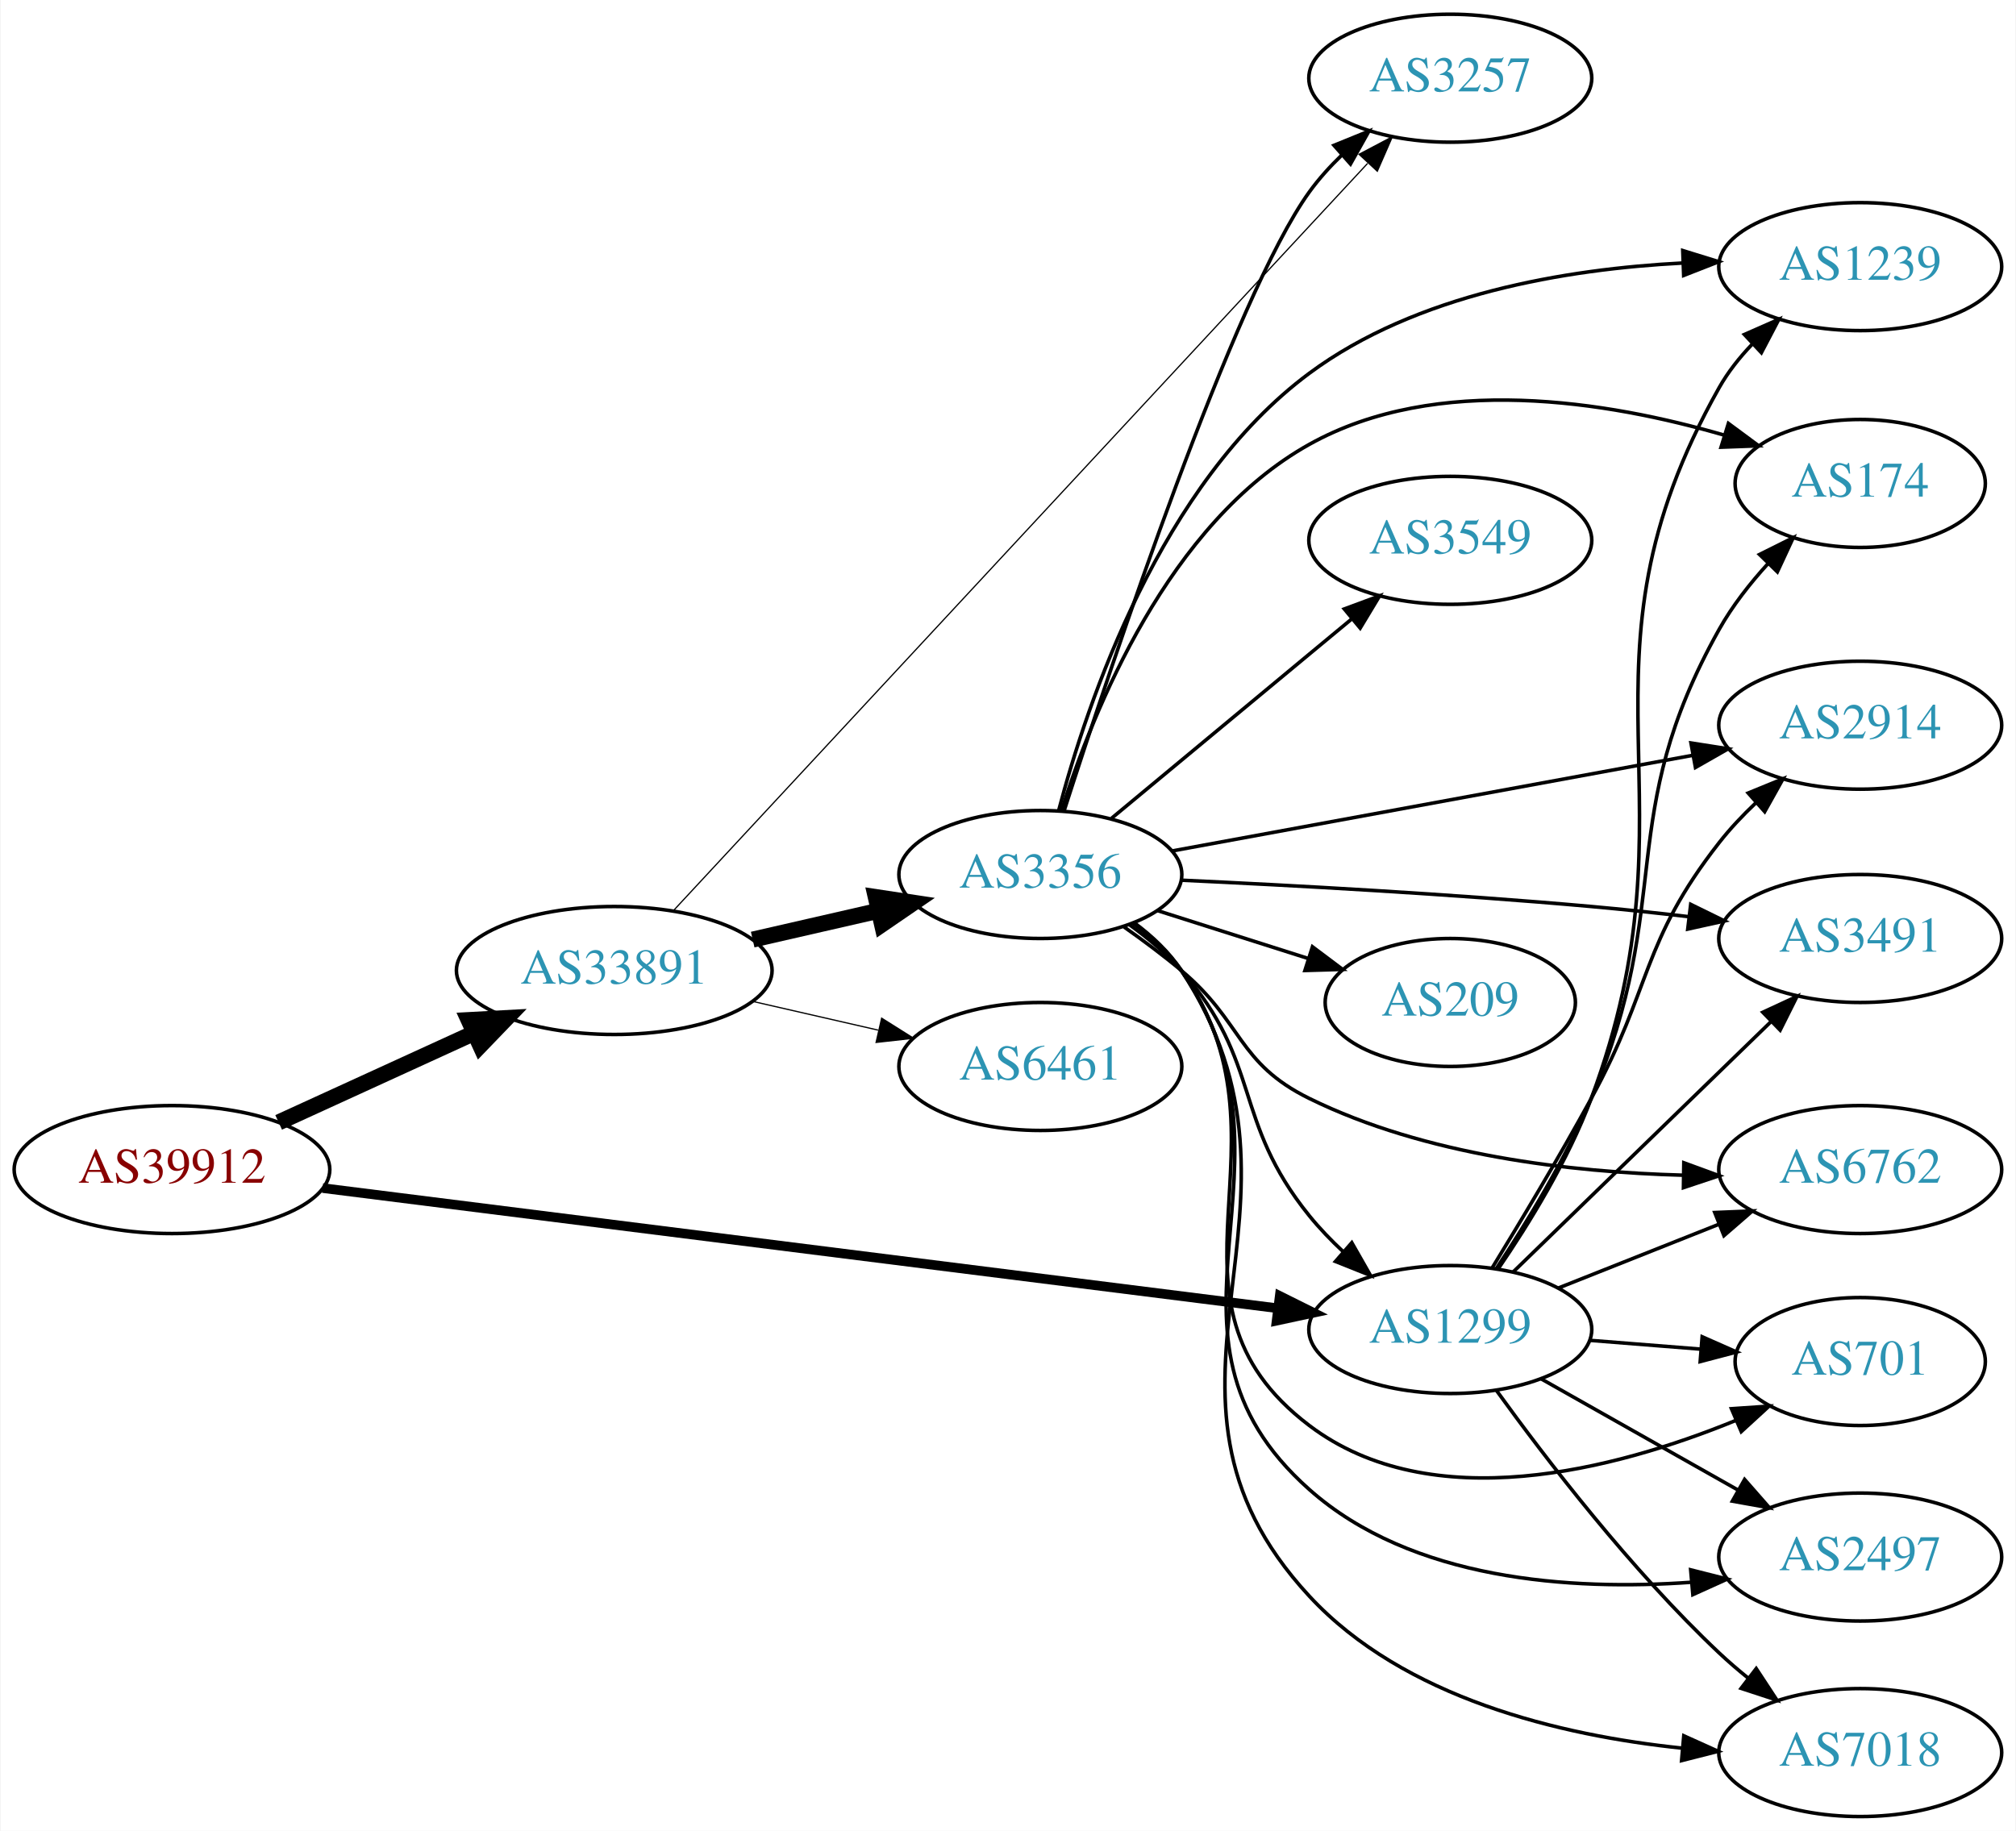
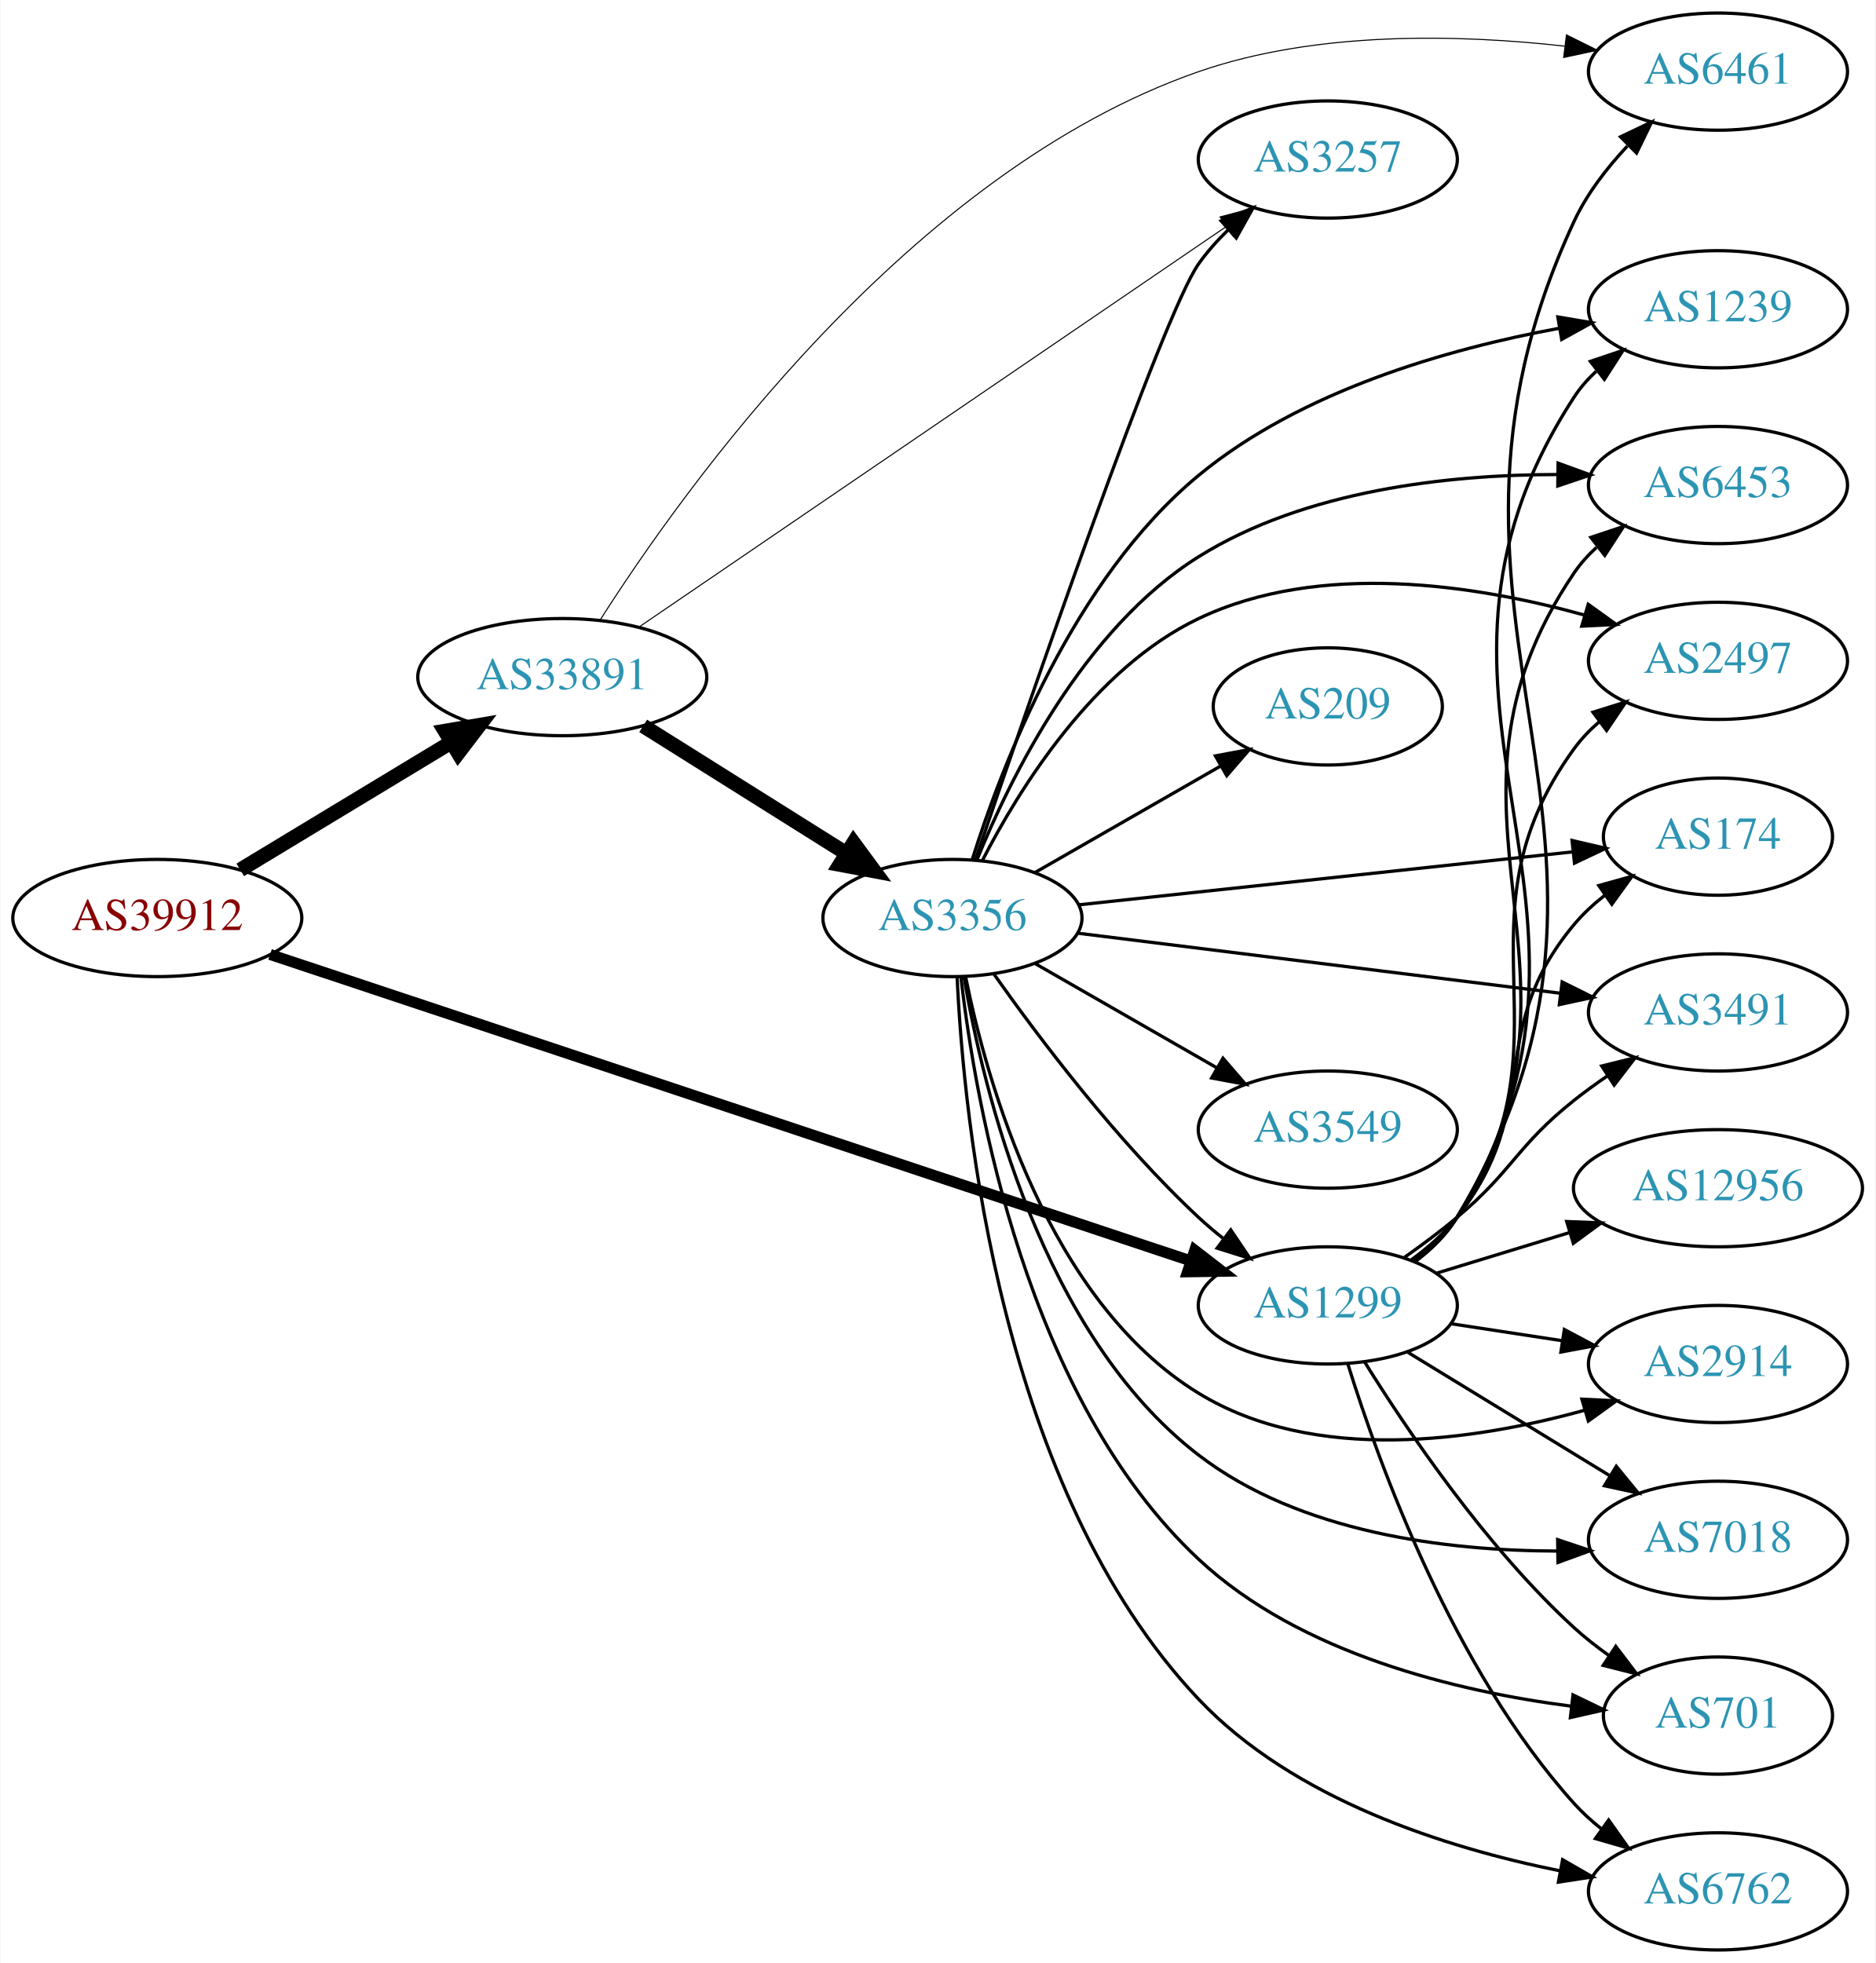
- <svg xmlns="http://www.w3.org/2000/svg" xmlns:xlink="http://www.w3.org/1999/xlink" width="567pt" height="515pt" viewBox="0.00 0.00 566.66 515.00">
-   <g id="graph0" class="graph" transform="scale(1 1) rotate(0) translate(4 511)">
-     <polygon fill="white" stroke="none" points="-4,4 -4,-511 562.663,-511 562.663,4 -4,4" />
+ <svg xmlns="http://www.w3.org/2000/svg" xmlns:xlink="http://www.w3.org/1999/xlink" width="576pt" height="603pt" viewBox="0.00 0.00 575.76 603.00">
+   <g id="graph0" class="graph" transform="scale(1 1) rotate(0) translate(4 599)">
+     <polygon fill="white" stroke="none" points="-4,4 -4,-599 571.762,-599 571.762,4 -4,4" />
    <g id="node1" class="node">
      <g id="a_node1">
        <a xlink:href="/asn/39912" xlink:title="AS39912 ~ oja.at GmbH [AT]">
-           <ellipse fill="#ffffff" stroke="black" cx="44.196" cy="-182" rx="44.393" ry="18" />
-           <text text-anchor="middle" x="44.196" y="-178.3" font-family="Times,serif" font-size="14.00" fill="#880000">AS39912</text>
+           <ellipse fill="#ffffff" stroke="black" cx="44.196" cy="-317" rx="44.393" ry="18" />
+           <text text-anchor="middle" x="44.196" y="-313.3" font-family="Times,serif" font-size="14.00" fill="#880000">AS39912</text>
        </a>
      </g>
    </g>
    <g id="node2" class="node">
      <g id="a_node2">
        <a xlink:href="/asn/1299" xlink:title="AS1299 ~ Telia Carrier [EU]">
-           <ellipse fill="#ffffff" stroke="black" cx="403.724" cy="-137" rx="39.794" ry="18" />
-           <text text-anchor="middle" x="403.724" y="-133.3" font-family="Times,serif" font-size="14.00" fill="#2c94b3">AS1299</text>
+           <ellipse fill="#ffffff" stroke="black" cx="403.724" cy="-198" rx="39.794" ry="18" />
+           <text text-anchor="middle" x="403.724" y="-194.3" font-family="Times,serif" font-size="14.00" fill="#2c94b3">AS1299</text>
        </a>
      </g>
    </g>
    <g id="edge1" class="edge">
-       <path fill="none" stroke="black" stroke-width="2.7" d="M86.558,-176.794C153.396,-168.381 284.763,-151.847 355.292,-142.97" />
-       <polygon fill="black" stroke="black" stroke-width="2.7" points="355.757,-146.439 365.242,-141.718 354.883,-139.494 355.757,-146.439" />
+       <path fill="none" stroke="black" stroke-width="3.375" d="M78.831,-305.805C144.659,-283.895 290.295,-235.421 361.672,-211.664" />
+       <polygon fill="black" stroke="black" stroke-width="3.375" points="362.852,-214.96 371.235,-208.481 360.641,-208.318 362.852,-214.96" />
    </g>
    <g id="node3" class="node">
      <g id="a_node3">
        <a xlink:href="/asn/33891" xlink:title="AS33891 ~ CORE-BACKBONE GMBH GLOBAL NETWORK [DE]">
-           <ellipse fill="#ffffff" stroke="black" cx="168.588" cy="-238" rx="44.393" ry="18" />
-           <text text-anchor="middle" x="168.588" y="-234.3" font-family="Times,serif" font-size="14.00" fill="#2c94b3">AS33891</text>
+           <ellipse fill="#ffffff" stroke="black" cx="168.588" cy="-391" rx="44.393" ry="18" />
+           <text text-anchor="middle" x="168.588" y="-387.3" font-family="Times,serif" font-size="14.00" fill="#2c94b3">AS33891</text>
        </a>
      </g>
    </g>
    <g id="edge2" class="edge">
-       <path fill="none" stroke="black" stroke-width="4.5" d="M74.201,-195.271C90.544,-202.749 111.168,-212.185 128.875,-220.287" />
-       <polygon fill="black" stroke="black" stroke-width="4.5" points="127.635,-224.05 138.367,-224.63 130.912,-216.889 127.635,-224.05" />
+       <path fill="none" stroke="black" stroke-width="4.5" d="M69.67,-331.797C88.265,-343.04 114.038,-358.623 134.475,-370.979" />
+       <polygon fill="black" stroke="black" stroke-width="4.5" points="132.562,-374.424 143.157,-376.228 136.637,-367.685 132.562,-374.424" />
    </g>
    <g id="node4" class="node">
      <g id="a_node4">
-         <a xlink:href="/asn/174" xlink:title="AS174 ~ Cogent Communications [US]">
-           <ellipse fill="#ffffff" stroke="black" cx="519.017" cy="-375" rx="35.194" ry="18" />
-           <text text-anchor="middle" x="519.017" y="-371.3" font-family="Times,serif" font-size="14.00" fill="#2c94b3">AS174</text>
+         <a xlink:href="/asn/6453" xlink:title="AS6453 ~ TATA COMMUNICATIONS (AMERICA) INC [US]">
+           <ellipse fill="#ffffff" stroke="black" cx="523.566" cy="-450" rx="39.794" ry="18" />
+           <text text-anchor="middle" x="523.566" y="-446.3" font-family="Times,serif" font-size="14.00" fill="#2c94b3">AS6453</text>
        </a>
      </g>
    </g>
    <g id="edge3" class="edge">
-       <path fill="none" stroke="black" d="M416.736,-154.25C425.15,-166.972 436.139,-184.959 443.37,-202 467.125,-257.978 449.629,-280.96 479.37,-334 483.054,-340.57 488.018,-346.896 493.159,-352.532" />
-       <polygon fill="black" stroke="black" points="490.694,-355.018 500.176,-359.747 495.713,-350.138 490.694,-355.018" />
+       <path fill="none" stroke="black" d="M430.193,-211.509C435.241,-215.258 440.011,-219.764 443.37,-225 491.668,-300.282 429.162,-348.979 479.37,-423 481.306,-425.854 483.655,-428.466 486.246,-430.842" />
+       <polygon fill="black" stroke="black" points="484.519,-433.93 494.573,-437.272 488.797,-428.39 484.519,-433.93" />
    </g>
    <g id="node5" class="node">
      <g id="a_node5">
-         <a xlink:href="/asn/2914" xlink:title="AS2914 ~ NTT America, Inc. [US]">
-           <ellipse fill="#ffffff" stroke="black" cx="519.017" cy="-307" rx="39.794" ry="18" />
-           <text text-anchor="middle" x="519.017" y="-303.3" font-family="Times,serif" font-size="14.00" fill="#2c94b3">AS2914</text>
+         <a xlink:href="/asn/2497" xlink:title="AS2497 ~ Internet Initiative Japan Inc. [JP]">
+           <ellipse fill="#ffffff" stroke="black" cx="523.566" cy="-396" rx="39.794" ry="18" />
+           <text text-anchor="middle" x="523.566" y="-392.3" font-family="Times,serif" font-size="14.00" fill="#2c94b3">AS2497</text>
        </a>
      </g>
    </g>
    <g id="edge4" class="edge">
-       <path fill="none" stroke="black" d="M415.572,-154.456C423.519,-167.43 434.432,-185.64 443.37,-202 460.524,-233.397 457.326,-245.821 479.37,-274 482.404,-277.878 485.952,-281.634 489.646,-285.137" />
-       <polygon fill="black" stroke="black" points="487.508,-287.918 497.314,-291.928 492.148,-282.678 487.508,-287.918" />
+       <path fill="none" stroke="black" d="M429.942,-211.675C435.003,-215.416 439.843,-219.877 443.37,-225 480.782,-279.336 440.581,-315.639 479.37,-369 481.58,-372.04 484.247,-374.815 487.158,-377.329" />
+       <polygon fill="black" stroke="black" points="485.175,-380.216 495.288,-383.377 489.353,-374.6 485.175,-380.216" />
    </g>
    <g id="node6" class="node">
      <g id="a_node6">
-         <a xlink:href="/asn/3491" xlink:title="AS3491 ~ PCCW Global, Inc. [US]">
-           <ellipse fill="#ffffff" stroke="black" cx="519.017" cy="-247" rx="39.794" ry="18" />
-           <text text-anchor="middle" x="519.017" y="-243.3" font-family="Times,serif" font-size="14.00" fill="#2c94b3">AS3491</text>
+         <a xlink:href="/asn/174" xlink:title="AS174 ~ Cogent Communications [US]">
+           <ellipse fill="#ffffff" stroke="black" cx="523.566" cy="-342" rx="35.194" ry="18" />
+           <text text-anchor="middle" x="523.566" y="-338.3" font-family="Times,serif" font-size="14.00" fill="#2c94b3">AS174</text>
        </a>
      </g>
    </g>
    <g id="edge5" class="edge">
-       <path fill="none" stroke="black" d="M421.441,-153.231C440.601,-171.835 472.163,-202.479 493.964,-223.646" />
-       <polygon fill="black" stroke="black" points="491.619,-226.248 501.231,-230.703 496.495,-221.225 491.619,-226.248" />
+       <path fill="none" stroke="black" d="M429.44,-212.047C434.527,-215.768 439.504,-220.127 443.37,-225 470.148,-258.748 451.738,-281.948 479.37,-315 482.114,-318.282 485.364,-321.288 488.83,-324.005" />
+       <polygon fill="black" stroke="black" points="486.966,-326.972 497.173,-329.813 490.966,-321.227 486.966,-326.972" />
    </g>
    <g id="node7" class="node">
      <g id="a_node7">
-         <a xlink:href="/asn/6762" xlink:title="AS6762 ~ TELECOM ITALIA SPARKLE S.p.A. [IT]">
-           <ellipse fill="#ffffff" stroke="black" cx="519.017" cy="-182" rx="39.794" ry="18" />
-           <text text-anchor="middle" x="519.017" y="-178.3" font-family="Times,serif" font-size="14.00" fill="#2c94b3">AS6762</text>
+         <a xlink:href="/asn/2914" xlink:title="AS2914 ~ NTT America, Inc. [US]">
+           <ellipse fill="#ffffff" stroke="black" cx="523.566" cy="-180" rx="39.794" ry="18" />
+           <text text-anchor="middle" x="523.566" y="-176.3" font-family="Times,serif" font-size="14.00" fill="#2c94b3">AS2914</text>
        </a>
      </g>
    </g>
    <g id="edge6" class="edge">
-       <path fill="none" stroke="black" d="M434.194,-148.706C447.963,-154.174 464.538,-160.758 479.301,-166.622" />
-       <polygon fill="black" stroke="black" points="478.108,-169.914 488.694,-170.353 480.692,-163.409 478.108,-169.914" />
+       <path fill="none" stroke="black" d="M441.687,-192.354C452.436,-190.712 464.323,-188.896 475.6,-187.174" />
+       <polygon fill="black" stroke="black" points="476.378,-190.596 485.735,-185.626 475.321,-183.676 476.378,-190.596" />
    </g>
    <g id="node8" class="node">
      <g id="a_node8">
-         <a xlink:href="/asn/701" xlink:title="AS701 ~ UUNET [US]">
-           <ellipse fill="#ffffff" stroke="black" cx="519.017" cy="-128" rx="35.194" ry="18" />
-           <text text-anchor="middle" x="519.017" y="-124.3" font-family="Times,serif" font-size="14.00" fill="#2c94b3">AS701</text>
+         <a xlink:href="/asn/7018" xlink:title="AS7018 ~ AT&amp;T Services, Inc. [US]">
+           <ellipse fill="#ffffff" stroke="black" cx="523.566" cy="-126" rx="39.794" ry="18" />
+           <text text-anchor="middle" x="523.566" y="-122.3" font-family="Times,serif" font-size="14.00" fill="#2c94b3">AS7018</text>
        </a>
      </g>
    </g>
    <g id="edge7" class="edge">
-       <path fill="none" stroke="black" d="M443.08,-133.953C453.094,-133.157 463.962,-132.294 474.235,-131.478" />
-       <polygon fill="black" stroke="black" points="474.564,-134.963 484.255,-130.682 474.009,-127.985 474.564,-134.963" />
+       <path fill="none" stroke="black" d="M428.288,-183.603C446.111,-172.713 470.784,-157.638 490.419,-145.642" />
+       <polygon fill="black" stroke="black" points="492.335,-148.573 499.043,-140.372 488.685,-142.599 492.335,-148.573" />
    </g>
    <g id="node9" class="node">
      <g id="a_node9">
-         <a xlink:href="/asn/2497" xlink:title="AS2497 ~ Internet Initiative Japan Inc. [JP]">
-           <ellipse fill="#ffffff" stroke="black" cx="519.017" cy="-73" rx="39.794" ry="18" />
-           <text text-anchor="middle" x="519.017" y="-69.3" font-family="Times,serif" font-size="14.00" fill="#2c94b3">AS2497</text>
+         <a xlink:href="/asn/701" xlink:title="AS701 ~ UUNET [US]">
+           <ellipse fill="#ffffff" stroke="black" cx="523.566" cy="-72" rx="35.194" ry="18" />
+           <text text-anchor="middle" x="523.566" y="-68.3" font-family="Times,serif" font-size="14.00" fill="#2c94b3">AS701</text>
        </a>
      </g>
    </g>
    <g id="edge8" class="edge">
-       <path fill="none" stroke="black" d="M429.307,-123.113C445.489,-113.971 466.876,-101.889 484.597,-91.879" />
-       <polygon fill="black" stroke="black" points="486.497,-94.826 493.482,-86.86 483.054,-88.731 486.497,-94.826" />
+       <path fill="none" stroke="black" d="M414.971,-180.729C428.041,-159.684 452.23,-123.866 479.37,-99 482.688,-95.961 486.393,-93.063 490.2,-90.371" />
+       <polygon fill="black" stroke="black" points="492.173,-93.262 498.588,-84.83 488.315,-87.421 492.173,-93.262" />
    </g>
    <g id="node10" class="node">
      <g id="a_node10">
-         <a xlink:href="/asn/7018" xlink:title="AS7018 ~ AT&amp;T Services, Inc. [US]">
-           <ellipse fill="#ffffff" stroke="black" cx="519.017" cy="-18" rx="39.794" ry="18" />
-           <text text-anchor="middle" x="519.017" y="-14.3" font-family="Times,serif" font-size="14.00" fill="#2c94b3">AS7018</text>
+         <a xlink:href="/asn/6762" xlink:title="AS6762 ~ TELECOM ITALIA SPARKLE S.p.A. [IT]">
+           <ellipse fill="#ffffff" stroke="black" cx="523.566" cy="-18" rx="39.794" ry="18" />
+           <text text-anchor="middle" x="523.566" y="-14.3" font-family="Times,serif" font-size="14.00" fill="#2c94b3">AS6762</text>
        </a>
      </g>
    </g>
    <g id="edge9" class="edge">
-       <path fill="none" stroke="black" d="M416.759,-119.789C430.621,-100.614 454.676,-69.255 479.37,-46 481.921,-43.598 484.683,-41.226 487.517,-38.939" />
-       <polygon fill="black" stroke="black" points="489.767,-41.624 495.58,-32.767 485.512,-36.066 489.767,-41.624" />
+       <path fill="none" stroke="black" d="M409.856,-180.09C419.361,-149.45 442.191,-86.292 479.37,-45 481.885,-42.207 484.756,-39.597 487.794,-37.186" />
+       <polygon fill="black" stroke="black" points="489.978,-39.928 496.102,-31.282 485.923,-34.222 489.978,-39.928" />
    </g>
    <g id="node11" class="node">
      <g id="a_node11">
        <a xlink:href="/asn/1239" xlink:title="AS1239 ~ Sprint [US]">
-           <ellipse fill="#ffffff" stroke="black" cx="519.017" cy="-436" rx="39.794" ry="18" />
-           <text text-anchor="middle" x="519.017" y="-432.3" font-family="Times,serif" font-size="14.00" fill="#2c94b3">AS1239</text>
+           <ellipse fill="#ffffff" stroke="black" cx="523.566" cy="-504" rx="39.794" ry="18" />
+           <text text-anchor="middle" x="523.566" y="-500.3" font-family="Times,serif" font-size="14.00" fill="#2c94b3">AS1239</text>
        </a>
      </g>
    </g>
    <g id="edge10" class="edge">
-       <path fill="none" stroke="black" d="M417.194,-154.067C425.83,-166.7 436.897,-184.657 443.37,-202 474.954,-286.615 434.989,-323.339 479.37,-402 481.821,-406.344 485.04,-410.41 488.576,-414.112" />
-       <polygon fill="black" stroke="black" points="486.438,-416.905 496.134,-421.175 491.217,-411.79 486.438,-416.905" />
+       <path fill="none" stroke="black" d="M430.341,-211.416C435.381,-215.17 440.111,-219.702 443.37,-225 502.644,-321.367 417.65,-382.181 479.37,-477 481.252,-479.891 483.563,-482.527 486.128,-484.92" />
+       <polygon fill="black" stroke="black" points="484.376,-487.991 494.415,-491.377 488.678,-482.47 484.376,-487.991" />
    </g>
    <g id="node12" class="node">
      <g id="a_node12">
-         <a xlink:href="/asn/3356" xlink:title="AS3356 ~ Level 3 Parent, LLC [US]">
-           <ellipse fill="#ffffff" stroke="black" cx="288.431" cy="-265" rx="39.794" ry="18" />
-           <text text-anchor="middle" x="288.431" y="-261.3" font-family="Times,serif" font-size="14.00" fill="#2c94b3">AS3356</text>
+         <a xlink:href="/asn/3491" xlink:title="AS3491 ~ PCCW Global, Inc. [US]">
+           <ellipse fill="#ffffff" stroke="black" cx="523.566" cy="-288" rx="39.794" ry="18" />
+           <text text-anchor="middle" x="523.566" y="-284.3" font-family="Times,serif" font-size="14.00" fill="#2c94b3">AS3491</text>
        </a>
      </g>
    </g>
    <g id="edge11" class="edge">
-       <path fill="none" stroke="black" stroke-width="4.5" d="M207.523,-246.692C218.764,-249.267 231.176,-252.111 242.799,-254.774" />
-       <polygon fill="black" stroke="black" stroke-width="4.5" points="242.134,-258.661 252.761,-257.057 243.893,-250.985 242.134,-258.661" />
+       <path fill="none" stroke="black" d="M427.291,-212.774C432.696,-216.58 438.352,-220.794 443.37,-225 460.711,-239.536 461.663,-246.913 479.37,-261 482.64,-263.602 486.175,-266.162 489.765,-268.609" />
+       <polygon fill="black" stroke="black" points="487.856,-271.543 498.143,-274.077 491.681,-265.681 487.856,-271.543" />
    </g>
    <g id="node13" class="node">
      <g id="a_node13">
-         <a xlink:href="/asn/3257" xlink:title="AS3257 ~ GTT [DE]">
-           <ellipse fill="#ffffff" stroke="black" cx="403.724" cy="-489" rx="39.794" ry="18" />
-           <text text-anchor="middle" x="403.724" y="-485.3" font-family="Times,serif" font-size="14.00" fill="#2c94b3">AS3257</text>
+         <a xlink:href="/asn/6461" xlink:title="AS6461 ~ Zayo Bandwidth [US]">
+           <ellipse fill="#ffffff" stroke="black" cx="523.566" cy="-577" rx="39.794" ry="18" />
+           <text text-anchor="middle" x="523.566" y="-573.3" font-family="Times,serif" font-size="14.00" fill="#2c94b3">AS6461</text>
        </a>
      </g>
    </g>
    <g id="edge12" class="edge">
-       <path fill="none" stroke="black" stroke-width="0.346" d="M185.247,-254.859C225.658,-298.366 333.566,-414.543 380.456,-465.026" />
-       <polygon fill="black" stroke="black" stroke-width="0.346" points="378.068,-467.597 387.438,-472.543 383.197,-462.834 378.068,-467.597" />
+       <path fill="none" stroke="black" d="M430.439,-211.356C435.474,-215.113 440.177,-219.662 443.37,-225 513.663,-342.52 421.596,-406.846 479.37,-531 483.29,-539.424 489.354,-547.315 495.711,-554.102" />
+       <polygon fill="black" stroke="black" points="493.632,-556.97 503.197,-561.528 498.562,-552 493.632,-556.97" />
    </g>
    <g id="node14" class="node">
      <g id="a_node14">
-         <a xlink:href="/asn/6461" xlink:title="AS6461 ~ Zayo Bandwidth [US]">
-           <ellipse fill="#ffffff" stroke="black" cx="288.431" cy="-211" rx="39.794" ry="18" />
-           <text text-anchor="middle" x="288.431" y="-207.3" font-family="Times,serif" font-size="14.00" fill="#2c94b3">AS6461</text>
+         <a xlink:href="/asn/12956" xlink:title="AS12956 ~ TELXIUS [ES]">
+           <ellipse fill="#ffffff" stroke="black" cx="523.566" cy="-234" rx="44.393" ry="18" />
+           <text text-anchor="middle" x="523.566" y="-230.3" font-family="Times,serif" font-size="14.00" fill="#2c94b3">AS12956</text>
        </a>
      </g>
    </g>
    <g id="edge13" class="edge">
-       <path fill="none" stroke="black" stroke-width="0.346" d="M207.523,-229.308C218.764,-226.733 231.176,-223.889 242.799,-221.226" />
-       <polygon fill="black" stroke="black" stroke-width="0.346" points="243.795,-224.588 252.761,-218.943 242.232,-217.765 243.795,-224.588" />
-     </g>
-     <g id="edge21" class="edge">
-       <path fill="none" stroke="black" d="M313.388,-250.948C318.629,-247.175 323.863,-242.796 328.077,-238 350.909,-212.017 342.326,-195.895 364.077,-169 366.927,-165.476 370.215,-162.062 373.646,-158.86" />
-       <polygon fill="black" stroke="black" points="376.022,-161.432 381.267,-152.226 371.426,-156.152 376.022,-161.432" />
-     </g>
-     <g id="edge20" class="edge">
-       <path fill="none" stroke="black" d="M294.412,-283.078C303.207,-311.042 324.419,-363.868 364.077,-386 399.911,-405.998 447.967,-398.13 480.795,-388.582" />
-       <polygon fill="black" stroke="black" points="481.943,-391.89 490.464,-385.593 479.876,-385.202 481.943,-391.89" />
-     </g>
-     <g id="edge14" class="edge">
-       <path fill="none" stroke="black" d="M325.399,-271.609C364.974,-278.88 428.689,-290.587 471.906,-298.528" />
-       <polygon fill="black" stroke="black" points="471.413,-301.996 481.881,-300.361 472.679,-295.111 471.413,-301.996" />
-     </g>
-     <g id="edge22" class="edge">
-       <path fill="none" stroke="black" d="M328.07,-263.401C359.233,-261.953 404.173,-259.505 443.37,-256 452.25,-255.206 461.704,-254.195 470.795,-253.139" />
-       <polygon fill="black" stroke="black" points="471.34,-256.599 480.854,-251.938 470.51,-249.649 471.34,-256.599" />
-     </g>
-     <g id="edge17" class="edge">
-       <path fill="none" stroke="black" d="M311.998,-250.226C317.403,-246.42 323.059,-242.206 328.077,-238 345.419,-223.464 343.775,-211.991 364.077,-202 396.665,-185.964 437.603,-181.269 469.069,-180.419" />
-       <polygon fill="black" stroke="black" points="469.404,-183.914 479.351,-180.267 469.301,-176.915 469.404,-183.914" />
-     </g>
-     <g id="edge23" class="edge">
-       <path fill="none" stroke="black" d="M314.539,-251.248C319.606,-247.511 324.475,-243.071 328.077,-238 362.297,-189.82 316.972,-145.685 364.077,-110 398.435,-83.973 450.069,-97.565 483.906,-111.386" />
-       <polygon fill="black" stroke="black" points="482.802,-114.721 493.372,-115.447 485.562,-108.288 482.802,-114.721" />
-     </g>
-     <g id="edge19" class="edge">
-       <path fill="none" stroke="black" d="M314.662,-251.333C319.722,-247.592 324.558,-243.129 328.077,-238 365.889,-182.893 314.094,-136.365 364.077,-92 392.914,-66.404 437.652,-63.497 471.482,-65.906" />
-       <polygon fill="black" stroke="black" points="471.33,-69.406 481.601,-66.804 471.949,-62.433 471.33,-69.406" />
-     </g>
-     <g id="edge25" class="edge">
-       <path fill="none" stroke="black" d="M314.815,-251.436C319.867,-247.69 324.661,-243.198 328.077,-238 371.924,-171.275 309.825,-120.578 364.077,-62 390.694,-33.261 434.654,-22.83 468.798,-19.258" />
-       <polygon fill="black" stroke="black" points="469.394,-22.719 479.049,-18.357 468.781,-15.746 469.394,-22.719" />
-     </g>
-     <g id="edge18" class="edge">
-       <path fill="none" stroke="black" d="M293.58,-282.994C301.601,-313.478 322.254,-374.979 364.077,-406 394.171,-428.321 436.391,-435.314 469.006,-437.008" />
-       <polygon fill="black" stroke="black" points="469.108,-440.514 479.23,-437.384 469.366,-433.519 469.108,-440.514" />
-     </g>
-     <g id="edge24" class="edge">
-       <path fill="none" stroke="black" d="M295.073,-282.804C308.515,-324.591 342.89,-427.634 364.077,-457 366.729,-460.676 369.9,-464.179 373.268,-467.428" />
-       <polygon fill="black" stroke="black" points="371.02,-470.113 380.835,-474.104 375.652,-464.864 371.02,-470.113" />
+       <path fill="none" stroke="black" d="M437.237,-207.932C449.845,-211.784 464.488,-216.258 478.047,-220.4" />
+       <polygon fill="black" stroke="black" points="477.098,-223.769 487.684,-223.344 479.143,-217.075 477.098,-223.769" />
+     </g>
+     <g id="edge16" class="edge">
+       <path fill="none" stroke="black" stroke-width="0.321" d="M180.187,-408.503C205.715,-448.621 275.14,-546.13 364.077,-577 400.316,-589.579 444.088,-588.457 476.44,-584.827" />
+       <polygon fill="black" stroke="black" stroke-width="0.321" points="477.027,-588.281 486.519,-583.574 476.164,-581.334 477.027,-588.281" />
    </g>
    <g id="node15" class="node">
      <g id="a_node15">
-         <a xlink:href="/asn/3549" xlink:title="AS3549 ~ Level 3 Parent, LLC [US]">
-           <ellipse fill="#ffffff" stroke="black" cx="403.724" cy="-359" rx="39.794" ry="18" />
-           <text text-anchor="middle" x="403.724" y="-355.3" font-family="Times,serif" font-size="14.00" fill="#2c94b3">AS3549</text>
-         </a>
-       </g>
-     </g>
-     <g id="edge15" class="edge">
-       <path fill="none" stroke="black" d="M308.446,-280.807C323.528,-293.341 345.145,-311.299 364.077,-327 367.899,-330.17 371.935,-333.514 375.9,-336.799" />
-       <polygon fill="black" stroke="black" points="373.914,-339.698 383.849,-343.381 378.379,-334.307 373.914,-339.698" />
+         <a xlink:href="/asn/3257" xlink:title="AS3257 ~ GTT [DE]">
+           <ellipse fill="#ffffff" stroke="black" cx="403.724" cy="-550" rx="39.794" ry="18" />
+           <text text-anchor="middle" x="403.724" y="-546.3" font-family="Times,serif" font-size="14.00" fill="#2c94b3">AS3257</text>
+         </a>
+       </g>
+     </g>
+     <g id="edge14" class="edge">
+       <path fill="none" stroke="black" stroke-width="0.321" d="M192.367,-406.535C234.649,-435.372 325.261,-497.17 372.568,-529.434" />
+       <polygon fill="black" stroke="black" stroke-width="0.321" points="370.642,-532.357 380.876,-535.1 374.587,-526.574 370.642,-532.357" />
    </g>
    <g id="node16" class="node">
      <g id="a_node16">
+         <a xlink:href="/asn/3356" xlink:title="AS3356 ~ Level 3 Parent, LLC [US]">
+           <ellipse fill="#ffffff" stroke="black" cx="288.431" cy="-317" rx="39.794" ry="18" />
+           <text text-anchor="middle" x="288.431" y="-313.3" font-family="Times,serif" font-size="14.00" fill="#2c94b3">AS3356</text>
+         </a>
+       </g>
+     </g>
+     <g id="edge15" class="edge">
+       <path fill="none" stroke="black" stroke-width="4.5" d="M193.435,-376.025C211.399,-364.745 236.2,-349.171 255.816,-336.853" />
+       <polygon fill="black" stroke="black" stroke-width="4.5" points="258.046,-340.102 264.421,-331.449 253.858,-333.433 258.046,-340.102" />
+     </g>
+     <g id="edge23" class="edge">
+       <path fill="none" stroke="black" d="M301.107,-299.858C314.828,-280.422 338.932,-248.401 364.077,-225 366.474,-222.77 369.065,-220.577 371.732,-218.465" />
+       <polygon fill="black" stroke="black" points="373.919,-221.2 379.837,-212.413 369.73,-215.591 373.919,-221.2" />
+     </g>
+     <g id="edge27" class="edge">
+       <path fill="none" stroke="black" d="M295.887,-334.685C306.123,-359.974 328.624,-405.854 364.077,-428 396.817,-448.451 440.712,-453.182 474.005,-453.233" />
+       <polygon fill="black" stroke="black" points="474.46,-456.728 484.415,-453.1 474.37,-449.728 474.46,-456.728" />
+     </g>
+     <g id="edge24" class="edge">
+       <path fill="none" stroke="black" d="M297.556,-334.533C308.894,-356.638 331.767,-393.608 364.077,-409 401.347,-426.755 449.151,-419.333 482.467,-410.088" />
+       <polygon fill="black" stroke="black" points="483.711,-413.371 492.314,-407.187 481.733,-406.656 483.711,-413.371" />
+     </g>
+     <g id="edge22" class="edge">
+       <path fill="none" stroke="black" d="M327.147,-321.044C368.666,-325.497 435.309,-332.643 479.019,-337.33" />
+       <polygon fill="black" stroke="black" points="478.749,-340.821 489.065,-338.408 479.495,-333.861 478.749,-340.821" />
+     </g>
+     <g id="edge19" class="edge">
+       <path fill="none" stroke="black" d="M292.454,-299.031C298.972,-266.683 317.696,-199.378 364.077,-171 399.702,-149.203 448.687,-156.365 482.731,-165.84" />
+       <polygon fill="black" stroke="black" points="481.767,-169.204 492.349,-168.688 483.754,-162.492 481.767,-169.204" />
+     </g>
+     <g id="edge21" class="edge">
+       <path fill="none" stroke="black" d="M291.974,-298.918C297.858,-264.347 315.803,-189.025 364.077,-152 395.256,-128.087 440.135,-122.622 474.182,-122.541" />
+       <polygon fill="black" stroke="black" points="474.329,-126.044 484.374,-122.675 474.42,-119.044 474.329,-126.044" />
+     </g>
+     <g id="edge20" class="edge">
+       <path fill="none" stroke="black" d="M291.04,-298.858C295.444,-260.246 311.156,-169.433 364.077,-120 395.246,-90.885 443.516,-79.395 478.598,-74.88" />
+       <polygon fill="black" stroke="black" points="479.037,-78.353 488.573,-73.737 478.239,-71.398 479.037,-78.353" />
+     </g>
+     <g id="edge25" class="edge">
+       <path fill="none" stroke="black" d="M289.859,-298.995C291.87,-255.106 303.032,-141.487 364.077,-77 393.195,-46.241 439.824,-31.413 474.982,-24.328" />
+       <polygon fill="black" stroke="black" points="475.845,-27.728 485.031,-22.449 474.558,-20.847 475.845,-27.728" />
+     </g>
+     <g id="edge26" class="edge">
+       <path fill="none" stroke="black" d="M294.456,-334.791C303.544,-363.766 325.443,-421.109 364.077,-453 395.592,-479.014 440.634,-491.849 474.652,-498.128" />
+       <polygon fill="black" stroke="black" points="474.38,-501.633 484.828,-499.874 475.563,-494.734 474.38,-501.633" />
+     </g>
+     <g id="edge28" class="edge">
+       <path fill="none" stroke="black" d="M326.888,-312.341C367.165,-307.331 431.3,-299.353 475.086,-293.906" />
+       <polygon fill="black" stroke="black" points="475.711,-297.356 485.202,-292.648 474.846,-290.409 475.711,-297.356" />
+     </g>
+     <g id="edge29" class="edge">
+       <path fill="none" stroke="black" d="M295.476,-334.881C311.205,-381.156 352.952,-502.331 364.077,-518 366.701,-521.696 369.855,-525.211 373.215,-528.467" />
+       <polygon fill="black" stroke="black" points="370.963,-531.147 380.774,-535.148 375.599,-525.903 370.963,-531.147" />
+     </g>
+     <g id="node17" class="node">
+       <g id="a_node17">
        <a xlink:href="/asn/209" xlink:title="AS209 ~ CenturyLink Communications, LLC [US]">
-           <ellipse fill="#ffffff" stroke="black" cx="403.724" cy="-229" rx="35.194" ry="18" />
-           <text text-anchor="middle" x="403.724" y="-225.3" font-family="Times,serif" font-size="14.00" fill="#2c94b3">AS209</text>
-         </a>
-       </g>
-     </g>
-     <g id="edge16" class="edge">
-       <path fill="none" stroke="black" d="M321.291,-254.876C334.457,-250.692 349.849,-245.802 363.684,-241.405" />
-       <polygon fill="black" stroke="black" points="364.959,-244.673 373.429,-238.309 362.839,-238.001 364.959,-244.673" />
+           <ellipse fill="#ffffff" stroke="black" cx="403.724" cy="-382" rx="35.194" ry="18" />
+           <text text-anchor="middle" x="403.724" y="-378.3" font-family="Times,serif" font-size="14.00" fill="#2c94b3">AS209</text>
+         </a>
+       </g>
+     </g>
+     <g id="edge17" class="edge">
+       <path fill="none" stroke="black" d="M313.735,-330.944C330.345,-340.474 352.534,-353.205 370.6,-363.57" />
+       <polygon fill="black" stroke="black" points="369.204,-366.804 379.62,-368.745 372.688,-360.732 369.204,-366.804" />
+     </g>
+     <g id="node18" class="node">
+       <g id="a_node18">
+         <a xlink:href="/asn/3549" xlink:title="AS3549 ~ Level 3 Parent, LLC [US]">
+           <ellipse fill="#ffffff" stroke="black" cx="403.724" cy="-252" rx="39.794" ry="18" />
+           <text text-anchor="middle" x="403.724" y="-248.3" font-family="Times,serif" font-size="14.00" fill="#2c94b3">AS3549</text>
+         </a>
+       </g>
+     </g>
+     <g id="edge18" class="edge">
+       <path fill="none" stroke="black" d="M313.735,-303.056C330.013,-293.717 351.649,-281.303 369.511,-271.055" />
+       <polygon fill="black" stroke="black" points="371.528,-273.933 378.46,-265.921 368.044,-267.862 371.528,-273.933" />
    </g>
  </g>
</svg>
